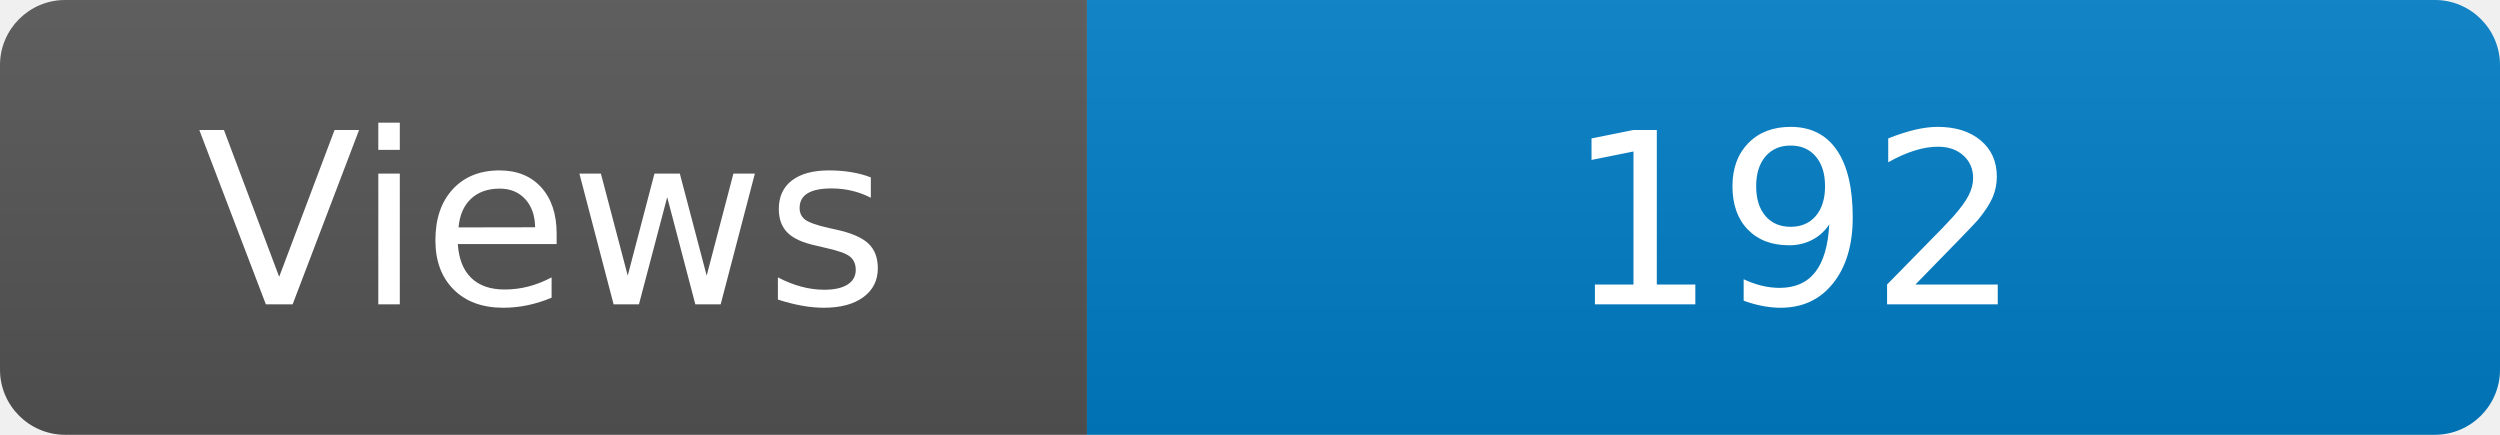
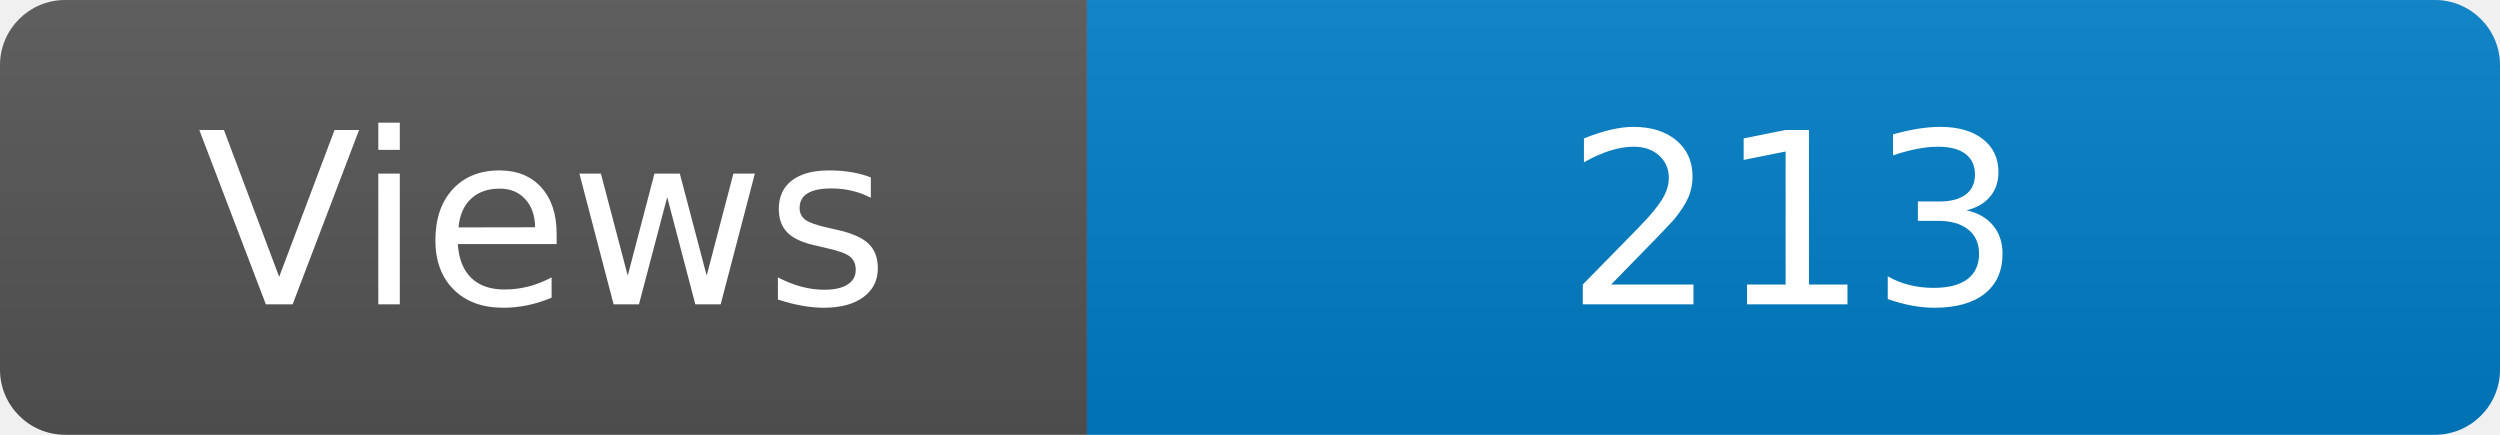
<svg xmlns="http://www.w3.org/2000/svg" width="115" height="20" role="img" aria-label="Maintained?: yes">
  <linearGradient id="s" x2="0" y2="100%">
    <stop offset="0" stop-color="#bbb" stop-opacity=".1" />
    <stop offset="1" stop-opacity=".1" />
  </linearGradient>
  <clipPath id="r">
    <rect width="115" height="20" rx="3" fill="#fff" />
  </clipPath>
  <g clip-path="url(#r)">
    <rect width="50" height="20" fill="#555" />
    <rect x="50" width="160" height="20" fill="#007ec6" />
    <rect width="115" height="20" fill="url(#s)" />
  </g>
  <g fill="#fff" text-anchor="middle" font-family="Verdana,Geneva,DejaVu Sans,sans-serif" font-size="110">
    <text x="250" y="140" transform="scale(.1)" fill="#fff">Views</text>
-     <text x="825" y="140" transform="scale(.1)" fill="#fff">192</text>
+     <text x="825" y="140" transform="scale(.1)" fill="#fff">213</text>
  </g>
</svg>
